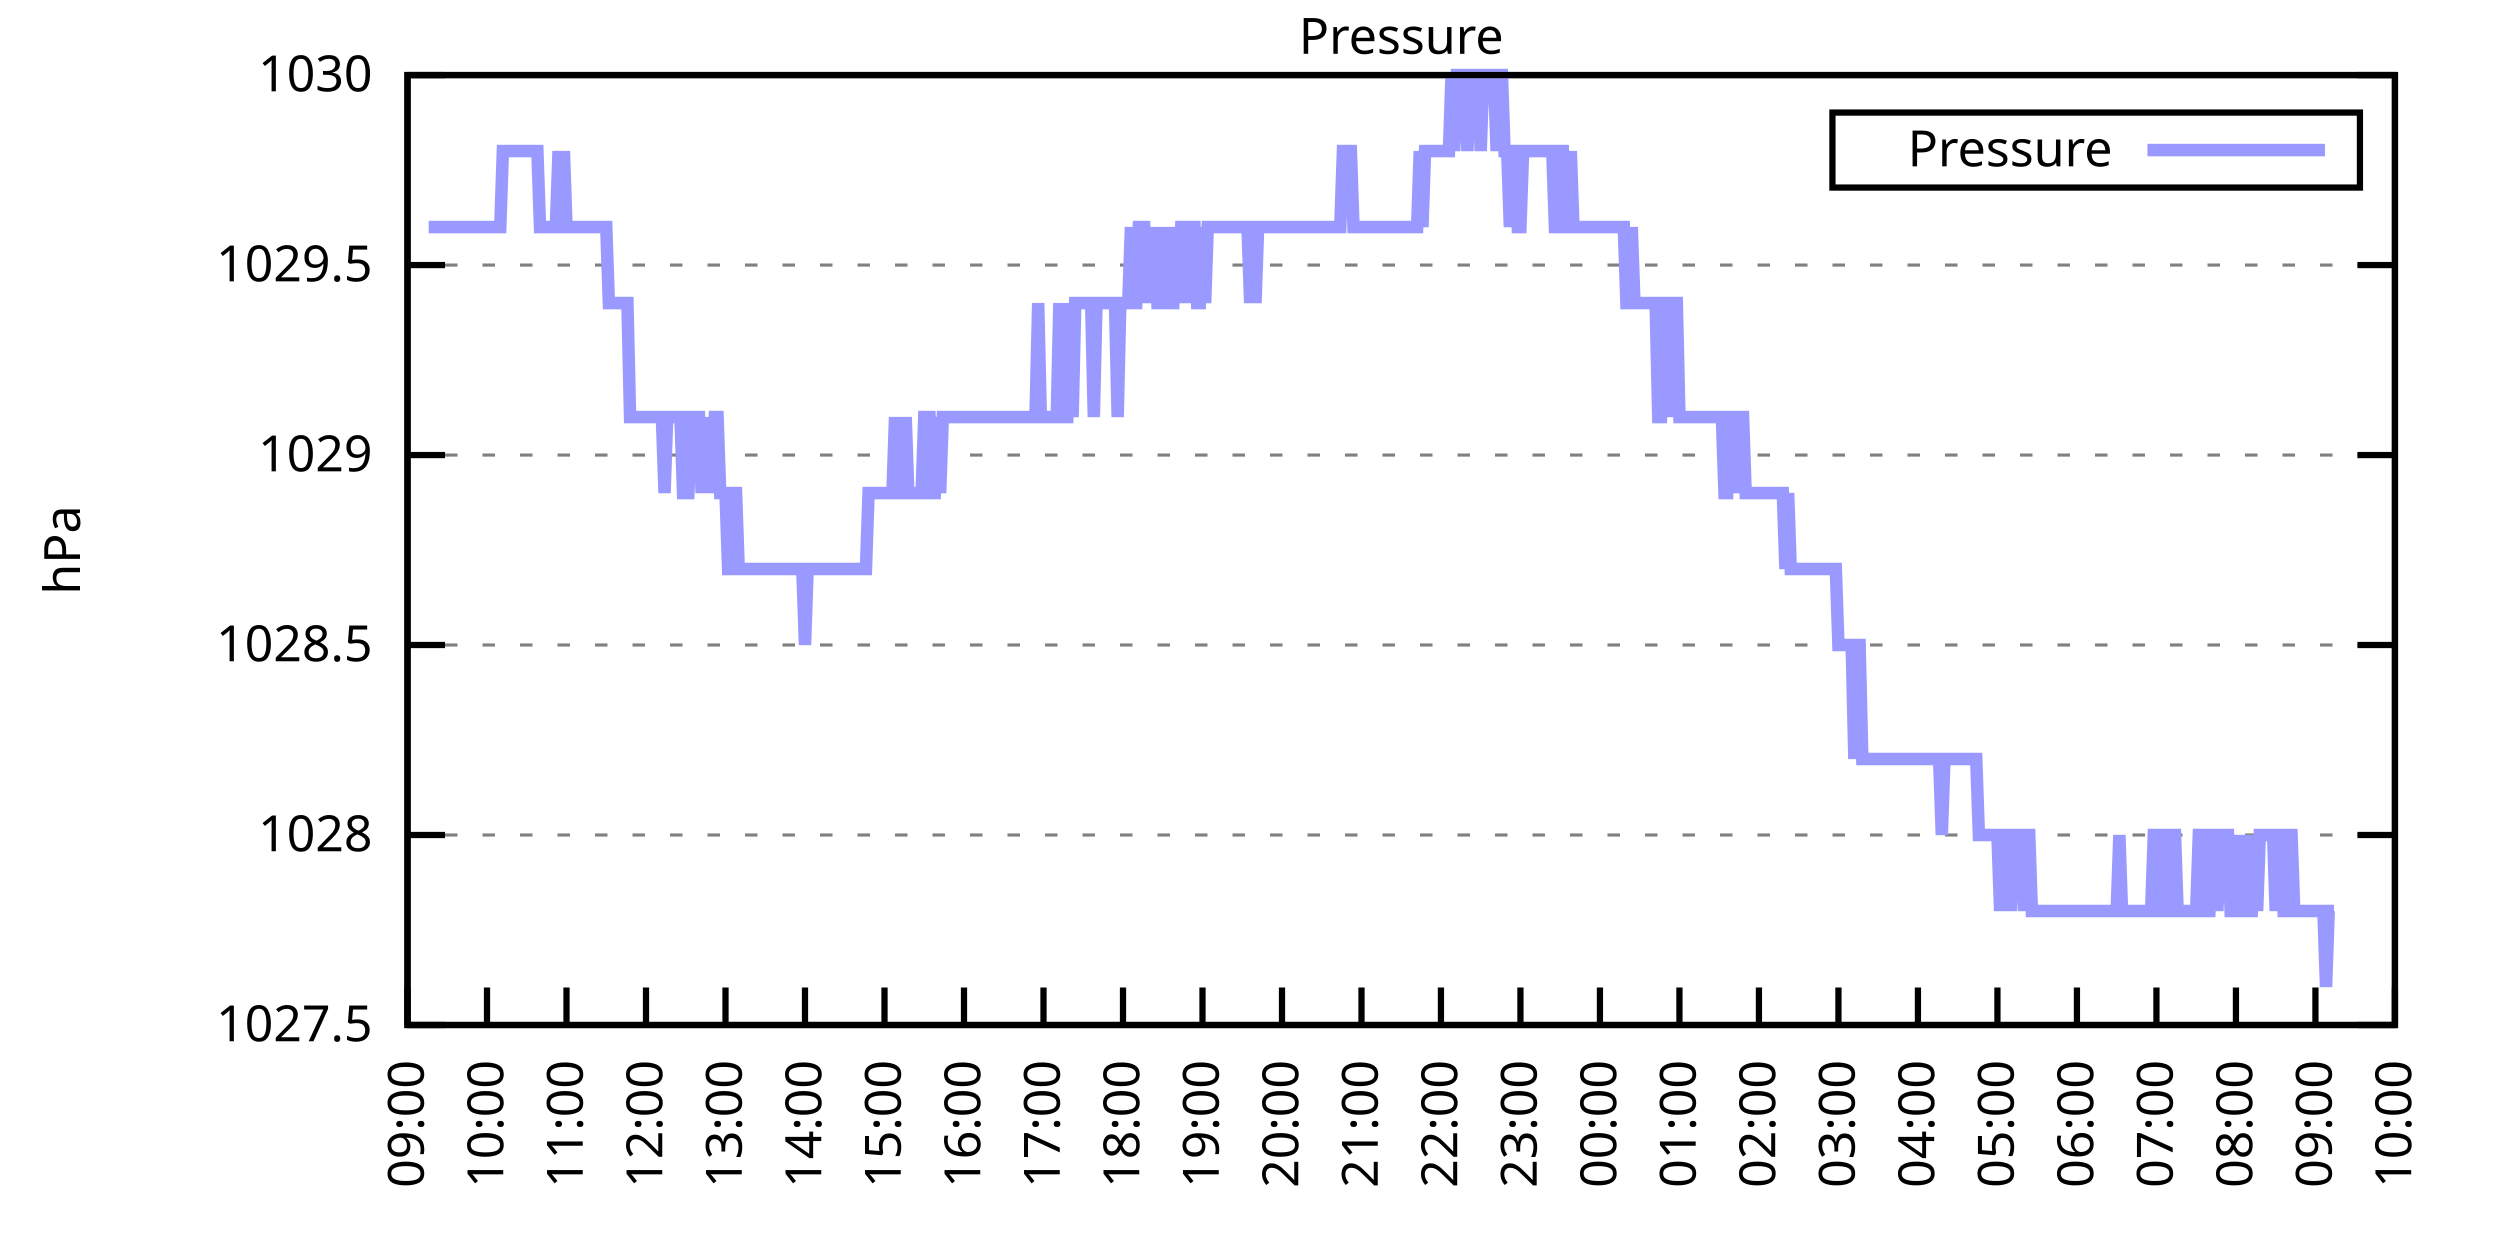
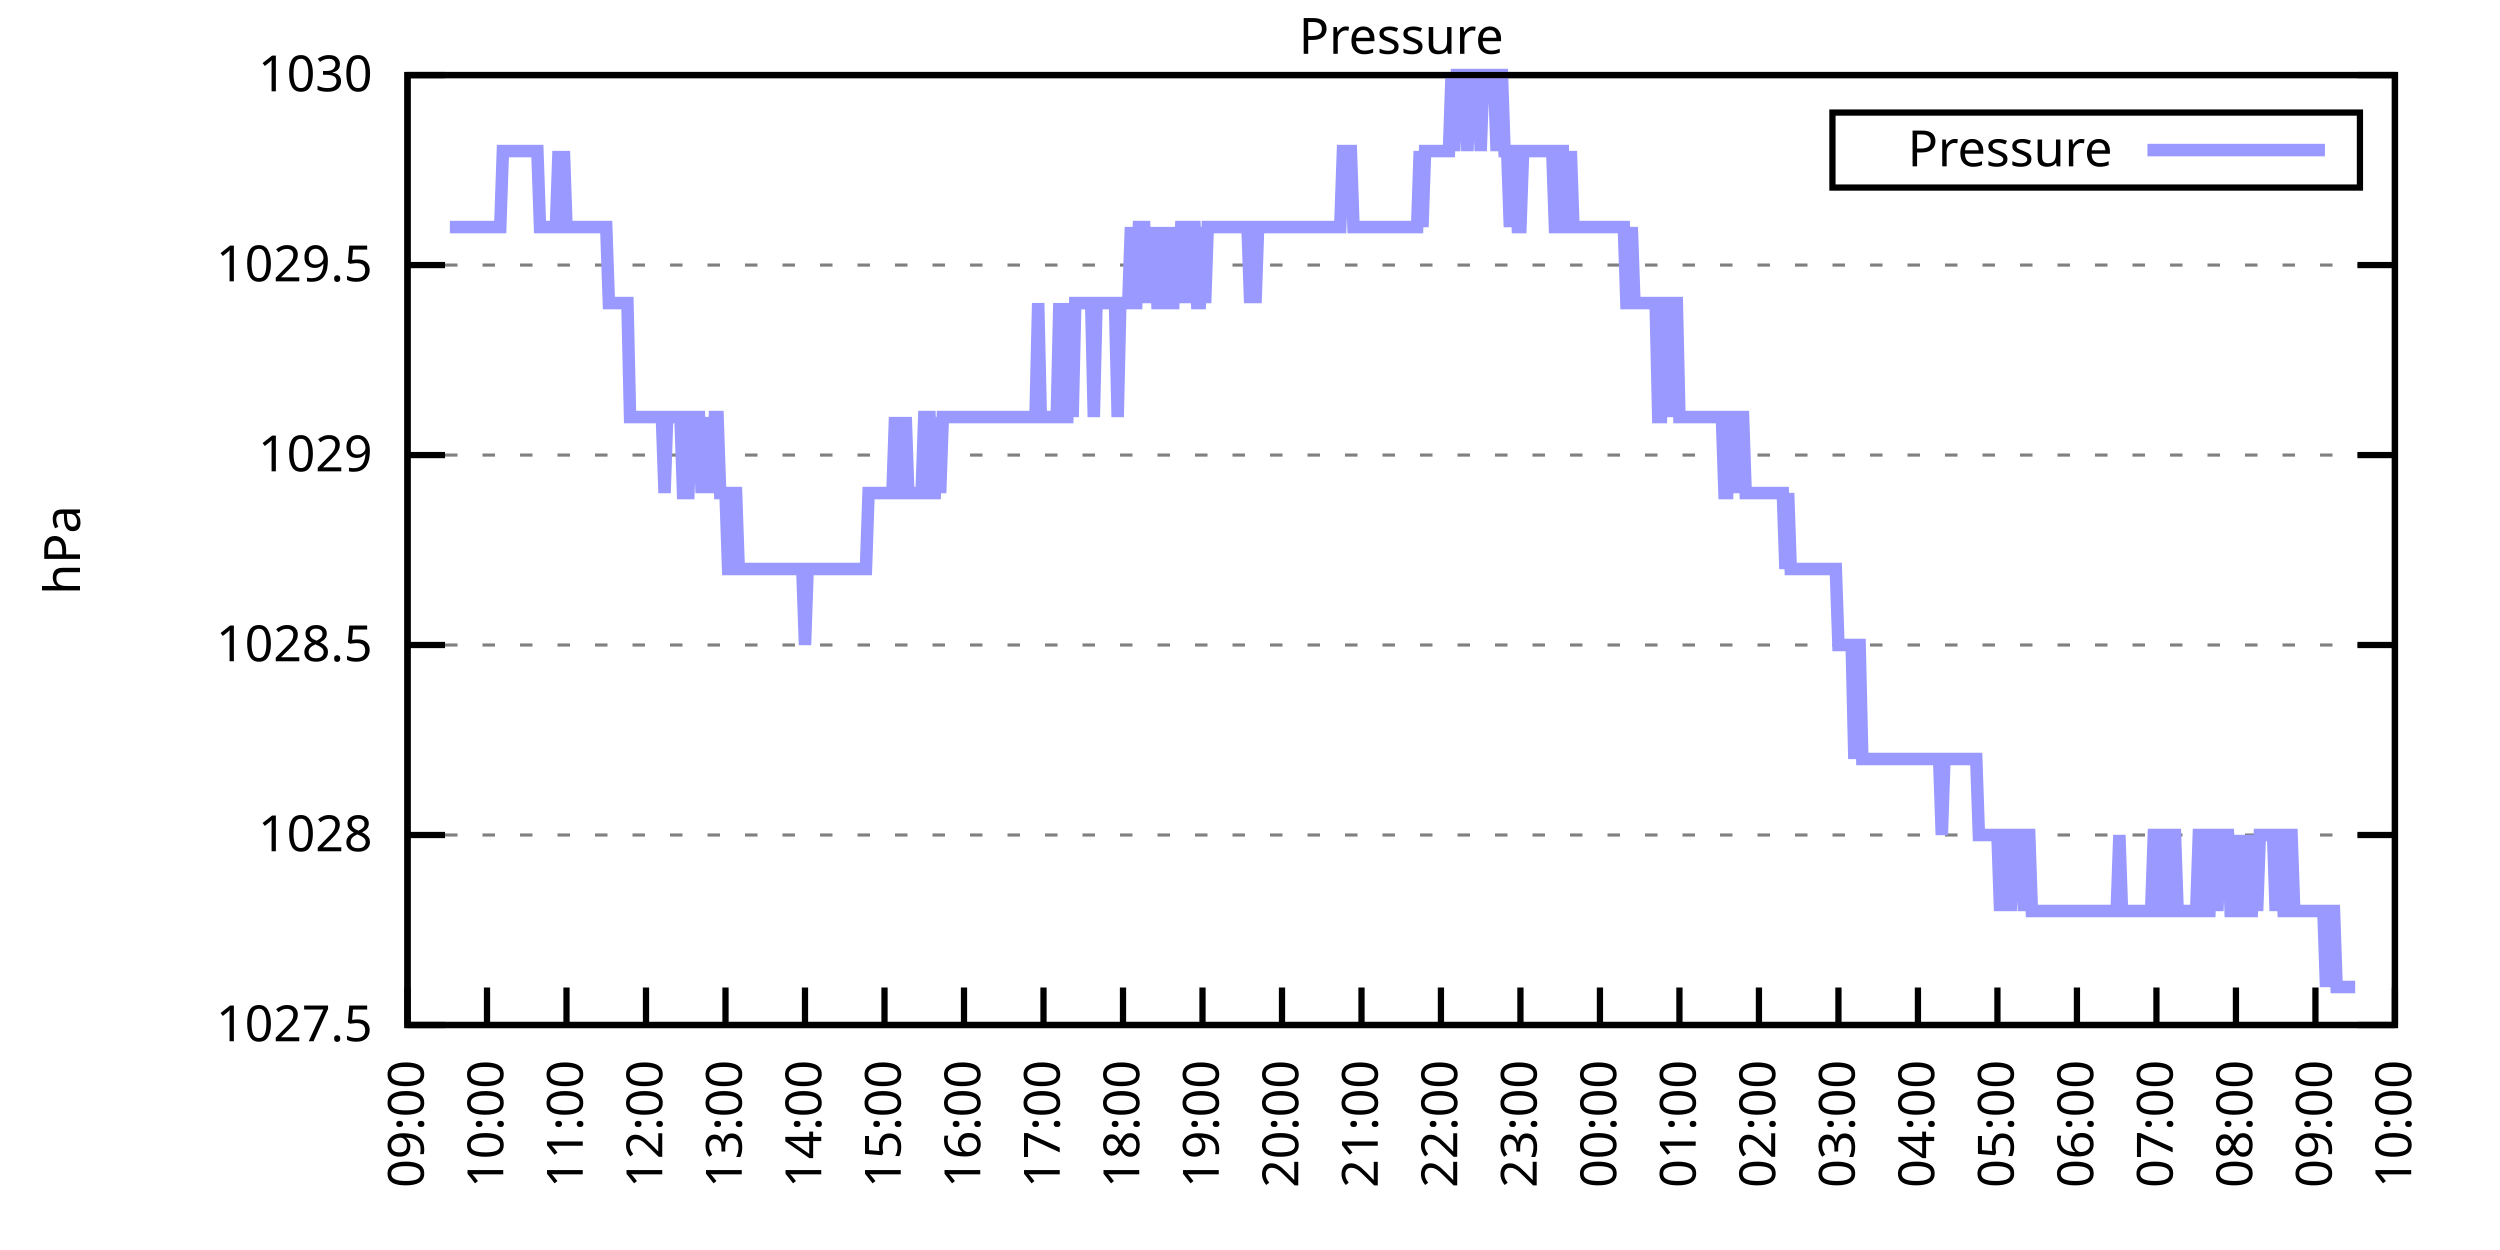
<svg xmlns="http://www.w3.org/2000/svg" xmlns:xlink="http://www.w3.org/1999/xlink" width="400" height="200" viewBox="0 0 400 200">
  <g id="gnuplot_canvas">
    <rect x="0" y="0" width="400" height="200" fill="none" />
    <defs>
      <circle id="gpDot" r="0.5" stroke-width="0.5" stroke="currentColor" />
      <path id="gpPt0" stroke-width="0.333" stroke="currentColor" d="M-1,0 h2 M0,-1 v2" />
      <path id="gpPt1" stroke-width="0.333" stroke="currentColor" d="M-1,-1 L1,1 M1,-1 L-1,1" />
      <path id="gpPt2" stroke-width="0.333" stroke="currentColor" d="M-1,0 L1,0 M0,-1 L0,1 M-1,-1 L1,1 M-1,1 L1,-1" />
      <rect id="gpPt3" stroke-width="0.333" stroke="currentColor" x="-1" y="-1" width="2" height="2" />
      <rect id="gpPt4" stroke-width="0.333" stroke="currentColor" fill="currentColor" x="-1" y="-1" width="2" height="2" />
      <circle id="gpPt5" stroke-width="0.333" stroke="currentColor" cx="0" cy="0" r="1" />
      <use xlink:href="#gpPt5" id="gpPt6" fill="currentColor" stroke="none" />
      <path id="gpPt7" stroke-width="0.333" stroke="currentColor" d="M0,-1.33 L-1.33,0.67 L1.33,0.67 z" />
      <use xlink:href="#gpPt7" id="gpPt8" fill="currentColor" stroke="none" />
      <use xlink:href="#gpPt7" id="gpPt9" stroke="currentColor" transform="rotate(180)" />
      <use xlink:href="#gpPt9" id="gpPt10" fill="currentColor" stroke="none" />
      <use xlink:href="#gpPt3" id="gpPt11" stroke="currentColor" transform="rotate(45)" />
      <use xlink:href="#gpPt11" id="gpPt12" fill="currentColor" stroke="none" />
      <path id="gpPt13" stroke-width="0.333" stroke="currentColor" d="M0,1.330 L1.265,0.411 L0.782,-1.067 L-0.782,-1.076 L-1.265,0.411 z" />
      <use xlink:href="#gpPt13" id="gpPt14" fill="currentColor" stroke="none" />
      <filter id="textbox" filterUnits="objectBoundingBox" x="0" y="0" height="1" width="1">
        <feFlood flood-color="white" flood-opacity="1" result="bgnd" />
        <feComposite in="SourceGraphic" in2="bgnd" operator="atop" />
      </filter>
      <filter id="greybox" filterUnits="objectBoundingBox" x="0" y="0" height="1" width="1">
        <feFlood flood-color="lightgrey" flood-opacity="1" result="grey" />
        <feComposite in="SourceGraphic" in2="grey" operator="atop" />
      </filter>
    </defs>
    <g fill="none" color="white" stroke="currentColor" stroke-width="1.00" stroke-linecap="butt" stroke-linejoin="miter">
</g>
    <g fill="none" color="black" stroke="currentColor" stroke-width="1.00" stroke-linecap="butt" stroke-linejoin="miter">
      <g stroke="none" shape-rendering="crispEdges">
        <polygon fill="rgb(255, 255, 255)" points="65.20,164.00 383.18,164.00 383.18,12.02 65.20,12.02 " />
      </g>
    </g>
    <g fill="none" color="black" stroke="currentColor" stroke-width="1.00" stroke-linecap="butt" stroke-linejoin="miter">
</g>
    <g fill="none" color="black" stroke="black" stroke-width="0.50" stroke-linecap="butt" stroke-linejoin="miter">
</g>
    <g fill="none" color="gray" stroke="currentColor" stroke-width="0.50" stroke-linecap="butt" stroke-linejoin="miter">
      <path stroke="gray" stroke-dasharray="2,4" class="gridline" d="M65.20,164.00 L383.19,164.00  " />
    </g>
    <g fill="none" color="gray" stroke="gray" stroke-width="1.00" stroke-linecap="butt" stroke-linejoin="miter">
</g>
    <g fill="none" color="black" stroke="currentColor" stroke-width="1.00" stroke-linecap="butt" stroke-linejoin="miter">
      <path stroke="black" d="M65.20,164.00 L71.20,164.00 M383.19,164.00 L377.19,164.00  " />
      <g transform="translate(59.60,166.60)" stroke="none" fill="black" font-family="Sans" font-size="8.00" text-anchor="end">
        <text>
          <tspan font-family="Sans"> 1027.5</tspan>
        </text>
      </g>
    </g>
    <g fill="none" color="black" stroke="currentColor" stroke-width="1.00" stroke-linecap="butt" stroke-linejoin="miter">
</g>
    <g fill="none" color="black" stroke="black" stroke-width="0.50" stroke-linecap="butt" stroke-linejoin="miter">
</g>
    <g fill="none" color="gray" stroke="currentColor" stroke-width="0.50" stroke-linecap="butt" stroke-linejoin="miter">
      <path stroke="gray" stroke-dasharray="2,4" class="gridline" d="M65.20,133.60 L383.19,133.60  " />
    </g>
    <g fill="none" color="gray" stroke="gray" stroke-width="1.00" stroke-linecap="butt" stroke-linejoin="miter">
</g>
    <g fill="none" color="black" stroke="currentColor" stroke-width="1.00" stroke-linecap="butt" stroke-linejoin="miter">
      <path stroke="black" d="M65.20,133.60 L71.20,133.60 M383.19,133.60 L377.19,133.60  " />
      <g transform="translate(59.60,136.20)" stroke="none" fill="black" font-family="Sans" font-size="8.00" text-anchor="end">
        <text>
          <tspan font-family="Sans"> 1028</tspan>
        </text>
      </g>
    </g>
    <g fill="none" color="black" stroke="currentColor" stroke-width="1.00" stroke-linecap="butt" stroke-linejoin="miter">
</g>
    <g fill="none" color="black" stroke="black" stroke-width="0.50" stroke-linecap="butt" stroke-linejoin="miter">
</g>
    <g fill="none" color="gray" stroke="currentColor" stroke-width="0.50" stroke-linecap="butt" stroke-linejoin="miter">
      <path stroke="gray" stroke-dasharray="2,4" class="gridline" d="M65.20,103.20 L383.19,103.20  " />
    </g>
    <g fill="none" color="gray" stroke="gray" stroke-width="1.00" stroke-linecap="butt" stroke-linejoin="miter">
</g>
    <g fill="none" color="black" stroke="currentColor" stroke-width="1.00" stroke-linecap="butt" stroke-linejoin="miter">
      <path stroke="black" d="M65.20,103.20 L71.20,103.20 M383.19,103.20 L377.19,103.20  " />
      <g transform="translate(59.60,105.80)" stroke="none" fill="black" font-family="Sans" font-size="8.00" text-anchor="end">
        <text>
          <tspan font-family="Sans"> 1028.5</tspan>
        </text>
      </g>
    </g>
    <g fill="none" color="black" stroke="currentColor" stroke-width="1.00" stroke-linecap="butt" stroke-linejoin="miter">
</g>
    <g fill="none" color="black" stroke="black" stroke-width="0.50" stroke-linecap="butt" stroke-linejoin="miter">
</g>
    <g fill="none" color="gray" stroke="currentColor" stroke-width="0.50" stroke-linecap="butt" stroke-linejoin="miter">
      <path stroke="gray" stroke-dasharray="2,4" class="gridline" d="M65.20,72.81 L383.19,72.81  " />
    </g>
    <g fill="none" color="gray" stroke="gray" stroke-width="1.00" stroke-linecap="butt" stroke-linejoin="miter">
</g>
    <g fill="none" color="black" stroke="currentColor" stroke-width="1.00" stroke-linecap="butt" stroke-linejoin="miter">
      <path stroke="black" d="M65.20,72.81 L71.20,72.81 M383.19,72.81 L377.19,72.81  " />
      <g transform="translate(59.60,75.41)" stroke="none" fill="black" font-family="Sans" font-size="8.00" text-anchor="end">
        <text>
          <tspan font-family="Sans"> 1029</tspan>
        </text>
      </g>
    </g>
    <g fill="none" color="black" stroke="currentColor" stroke-width="1.00" stroke-linecap="butt" stroke-linejoin="miter">
</g>
    <g fill="none" color="black" stroke="black" stroke-width="0.50" stroke-linecap="butt" stroke-linejoin="miter">
</g>
    <g fill="none" color="gray" stroke="currentColor" stroke-width="0.50" stroke-linecap="butt" stroke-linejoin="miter">
      <path stroke="gray" stroke-dasharray="2,4" class="gridline" d="M65.20,42.41 L383.19,42.41  " />
    </g>
    <g fill="none" color="gray" stroke="gray" stroke-width="1.00" stroke-linecap="butt" stroke-linejoin="miter">
</g>
    <g fill="none" color="black" stroke="currentColor" stroke-width="1.00" stroke-linecap="butt" stroke-linejoin="miter">
      <path stroke="black" d="M65.20,42.41 L71.20,42.41 M383.19,42.41 L377.19,42.41  " />
      <g transform="translate(59.60,45.01)" stroke="none" fill="black" font-family="Sans" font-size="8.00" text-anchor="end">
        <text>
          <tspan font-family="Sans"> 1029.5</tspan>
        </text>
      </g>
    </g>
    <g fill="none" color="black" stroke="currentColor" stroke-width="1.00" stroke-linecap="butt" stroke-linejoin="miter">
</g>
    <g fill="none" color="black" stroke="black" stroke-width="0.50" stroke-linecap="butt" stroke-linejoin="miter">
</g>
    <g fill="none" color="gray" stroke="currentColor" stroke-width="0.50" stroke-linecap="butt" stroke-linejoin="miter">
      <path stroke="gray" stroke-dasharray="2,4" class="gridline" d="M65.20,12.01 L383.19,12.01  " />
    </g>
    <g fill="none" color="gray" stroke="gray" stroke-width="1.00" stroke-linecap="butt" stroke-linejoin="miter">
</g>
    <g fill="none" color="black" stroke="currentColor" stroke-width="1.00" stroke-linecap="butt" stroke-linejoin="miter">
      <path stroke="black" d="M65.20,12.01 L71.20,12.01 M383.19,12.01 L377.19,12.01  " />
      <g transform="translate(59.60,14.61)" stroke="none" fill="black" font-family="Sans" font-size="8.00" text-anchor="end">
        <text>
          <tspan font-family="Sans"> 1030</tspan>
        </text>
      </g>
    </g>
    <g fill="none" color="black" stroke="currentColor" stroke-width="1.00" stroke-linecap="butt" stroke-linejoin="miter">
      <path stroke="black" d="M65.20,164.00 L65.20,158.00  " />
      <g transform="translate(67.80,169.60) rotate(270.00)" stroke="none" fill="black" font-family="Sans" font-size="8.00" text-anchor="end">
        <text>
          <tspan font-family="Sans">09:00</tspan>
        </text>
      </g>
    </g>
    <g fill="none" color="black" stroke="currentColor" stroke-width="1.00" stroke-linecap="butt" stroke-linejoin="miter">
      <path stroke="black" d="M77.92,164.00 L77.92,158.00  " />
      <g transform="translate(80.52,169.60) rotate(270.00)" stroke="none" fill="black" font-family="Sans" font-size="8.00" text-anchor="end">
        <text>
          <tspan font-family="Sans">10:00</tspan>
        </text>
      </g>
    </g>
    <g fill="none" color="black" stroke="currentColor" stroke-width="1.00" stroke-linecap="butt" stroke-linejoin="miter">
      <path stroke="black" d="M90.64,164.00 L90.64,158.00  " />
      <g transform="translate(93.24,169.60) rotate(270.00)" stroke="none" fill="black" font-family="Sans" font-size="8.00" text-anchor="end">
        <text>
          <tspan font-family="Sans">11:00</tspan>
        </text>
      </g>
    </g>
    <g fill="none" color="black" stroke="currentColor" stroke-width="1.00" stroke-linecap="butt" stroke-linejoin="miter">
      <path stroke="black" d="M103.36,164.00 L103.36,158.00  " />
      <g transform="translate(105.96,169.60) rotate(270.00)" stroke="none" fill="black" font-family="Sans" font-size="8.00" text-anchor="end">
        <text>
          <tspan font-family="Sans">12:00</tspan>
        </text>
      </g>
    </g>
    <g fill="none" color="black" stroke="currentColor" stroke-width="1.00" stroke-linecap="butt" stroke-linejoin="miter">
      <path stroke="black" d="M116.08,164.00 L116.08,158.00  " />
      <g transform="translate(118.68,169.60) rotate(270.00)" stroke="none" fill="black" font-family="Sans" font-size="8.00" text-anchor="end">
        <text>
          <tspan font-family="Sans">13:00</tspan>
        </text>
      </g>
    </g>
    <g fill="none" color="black" stroke="currentColor" stroke-width="1.00" stroke-linecap="butt" stroke-linejoin="miter">
      <path stroke="black" d="M128.80,164.00 L128.80,158.00  " />
      <g transform="translate(131.40,169.60) rotate(270.00)" stroke="none" fill="black" font-family="Sans" font-size="8.00" text-anchor="end">
        <text>
          <tspan font-family="Sans">14:00</tspan>
        </text>
      </g>
    </g>
    <g fill="none" color="black" stroke="currentColor" stroke-width="1.00" stroke-linecap="butt" stroke-linejoin="miter">
      <path stroke="black" d="M141.52,164.00 L141.52,158.00  " />
      <g transform="translate(144.12,169.60) rotate(270.00)" stroke="none" fill="black" font-family="Sans" font-size="8.00" text-anchor="end">
        <text>
          <tspan font-family="Sans">15:00</tspan>
        </text>
      </g>
    </g>
    <g fill="none" color="black" stroke="currentColor" stroke-width="1.00" stroke-linecap="butt" stroke-linejoin="miter">
      <path stroke="black" d="M154.24,164.00 L154.24,158.00  " />
      <g transform="translate(156.84,169.60) rotate(270.00)" stroke="none" fill="black" font-family="Sans" font-size="8.00" text-anchor="end">
        <text>
          <tspan font-family="Sans">16:00</tspan>
        </text>
      </g>
    </g>
    <g fill="none" color="black" stroke="currentColor" stroke-width="1.00" stroke-linecap="butt" stroke-linejoin="miter">
      <path stroke="black" d="M166.96,164.00 L166.96,158.00  " />
      <g transform="translate(169.56,169.60) rotate(270.00)" stroke="none" fill="black" font-family="Sans" font-size="8.00" text-anchor="end">
        <text>
          <tspan font-family="Sans">17:00</tspan>
        </text>
      </g>
    </g>
    <g fill="none" color="black" stroke="currentColor" stroke-width="1.00" stroke-linecap="butt" stroke-linejoin="miter">
      <path stroke="black" d="M179.68,164.00 L179.68,158.00  " />
      <g transform="translate(182.28,169.60) rotate(270.00)" stroke="none" fill="black" font-family="Sans" font-size="8.00" text-anchor="end">
        <text>
          <tspan font-family="Sans">18:00</tspan>
        </text>
      </g>
    </g>
    <g fill="none" color="black" stroke="currentColor" stroke-width="1.00" stroke-linecap="butt" stroke-linejoin="miter">
      <path stroke="black" d="M192.40,164.00 L192.40,158.00  " />
      <g transform="translate(195.00,169.60) rotate(270.00)" stroke="none" fill="black" font-family="Sans" font-size="8.00" text-anchor="end">
        <text>
          <tspan font-family="Sans">19:00</tspan>
        </text>
      </g>
    </g>
    <g fill="none" color="black" stroke="currentColor" stroke-width="1.00" stroke-linecap="butt" stroke-linejoin="miter">
      <path stroke="black" d="M205.12,164.00 L205.12,158.00  " />
      <g transform="translate(207.72,169.60) rotate(270.00)" stroke="none" fill="black" font-family="Sans" font-size="8.00" text-anchor="end">
        <text>
          <tspan font-family="Sans">20:00</tspan>
        </text>
      </g>
    </g>
    <g fill="none" color="black" stroke="currentColor" stroke-width="1.00" stroke-linecap="butt" stroke-linejoin="miter">
      <path stroke="black" d="M217.84,164.00 L217.84,158.00  " />
      <g transform="translate(220.44,169.60) rotate(270.00)" stroke="none" fill="black" font-family="Sans" font-size="8.00" text-anchor="end">
        <text>
          <tspan font-family="Sans">21:00</tspan>
        </text>
      </g>
    </g>
    <g fill="none" color="black" stroke="currentColor" stroke-width="1.00" stroke-linecap="butt" stroke-linejoin="miter">
      <path stroke="black" d="M230.55,164.00 L230.55,158.00  " />
      <g transform="translate(233.15,169.60) rotate(270.00)" stroke="none" fill="black" font-family="Sans" font-size="8.00" text-anchor="end">
        <text>
          <tspan font-family="Sans">22:00</tspan>
        </text>
      </g>
    </g>
    <g fill="none" color="black" stroke="currentColor" stroke-width="1.00" stroke-linecap="butt" stroke-linejoin="miter">
      <path stroke="black" d="M243.27,164.00 L243.27,158.00  " />
      <g transform="translate(245.87,169.60) rotate(270.00)" stroke="none" fill="black" font-family="Sans" font-size="8.00" text-anchor="end">
        <text>
          <tspan font-family="Sans">23:00</tspan>
        </text>
      </g>
    </g>
    <g fill="none" color="black" stroke="currentColor" stroke-width="1.00" stroke-linecap="butt" stroke-linejoin="miter">
      <path stroke="black" d="M255.99,164.00 L255.99,158.00  " />
      <g transform="translate(258.59,169.60) rotate(270.00)" stroke="none" fill="black" font-family="Sans" font-size="8.00" text-anchor="end">
        <text>
          <tspan font-family="Sans">00:00</tspan>
        </text>
      </g>
    </g>
    <g fill="none" color="black" stroke="currentColor" stroke-width="1.00" stroke-linecap="butt" stroke-linejoin="miter">
      <path stroke="black" d="M268.71,164.00 L268.71,158.00  " />
      <g transform="translate(271.31,169.60) rotate(270.00)" stroke="none" fill="black" font-family="Sans" font-size="8.00" text-anchor="end">
        <text>
          <tspan font-family="Sans">01:00</tspan>
        </text>
      </g>
    </g>
    <g fill="none" color="black" stroke="currentColor" stroke-width="1.00" stroke-linecap="butt" stroke-linejoin="miter">
      <path stroke="black" d="M281.43,164.00 L281.43,158.00  " />
      <g transform="translate(284.03,169.60) rotate(270.00)" stroke="none" fill="black" font-family="Sans" font-size="8.00" text-anchor="end">
        <text>
          <tspan font-family="Sans">02:00</tspan>
        </text>
      </g>
    </g>
    <g fill="none" color="black" stroke="currentColor" stroke-width="1.00" stroke-linecap="butt" stroke-linejoin="miter">
      <path stroke="black" d="M294.15,164.00 L294.15,158.00  " />
      <g transform="translate(296.75,169.60) rotate(270.00)" stroke="none" fill="black" font-family="Sans" font-size="8.00" text-anchor="end">
        <text>
          <tspan font-family="Sans">03:00</tspan>
        </text>
      </g>
    </g>
    <g fill="none" color="black" stroke="currentColor" stroke-width="1.00" stroke-linecap="butt" stroke-linejoin="miter">
      <path stroke="black" d="M306.87,164.00 L306.87,158.00  " />
      <g transform="translate(309.47,169.60) rotate(270.00)" stroke="none" fill="black" font-family="Sans" font-size="8.00" text-anchor="end">
        <text>
          <tspan font-family="Sans">04:00</tspan>
        </text>
      </g>
    </g>
    <g fill="none" color="black" stroke="currentColor" stroke-width="1.00" stroke-linecap="butt" stroke-linejoin="miter">
      <path stroke="black" d="M319.59,164.00 L319.59,158.00  " />
      <g transform="translate(322.19,169.60) rotate(270.00)" stroke="none" fill="black" font-family="Sans" font-size="8.00" text-anchor="end">
        <text>
          <tspan font-family="Sans">05:00</tspan>
        </text>
      </g>
    </g>
    <g fill="none" color="black" stroke="currentColor" stroke-width="1.00" stroke-linecap="butt" stroke-linejoin="miter">
      <path stroke="black" d="M332.31,164.00 L332.31,158.00  " />
      <g transform="translate(334.91,169.60) rotate(270.00)" stroke="none" fill="black" font-family="Sans" font-size="8.00" text-anchor="end">
        <text>
          <tspan font-family="Sans">06:00</tspan>
        </text>
      </g>
    </g>
    <g fill="none" color="black" stroke="currentColor" stroke-width="1.00" stroke-linecap="butt" stroke-linejoin="miter">
      <path stroke="black" d="M345.03,164.00 L345.03,158.00  " />
      <g transform="translate(347.63,169.60) rotate(270.00)" stroke="none" fill="black" font-family="Sans" font-size="8.00" text-anchor="end">
        <text>
          <tspan font-family="Sans">07:00</tspan>
        </text>
      </g>
    </g>
    <g fill="none" color="black" stroke="currentColor" stroke-width="1.00" stroke-linecap="butt" stroke-linejoin="miter">
      <path stroke="black" d="M357.75,164.00 L357.75,158.00  " />
      <g transform="translate(360.35,169.60) rotate(270.00)" stroke="none" fill="black" font-family="Sans" font-size="8.00" text-anchor="end">
        <text>
          <tspan font-family="Sans">08:00</tspan>
        </text>
      </g>
    </g>
    <g fill="none" color="black" stroke="currentColor" stroke-width="1.00" stroke-linecap="butt" stroke-linejoin="miter">
      <path stroke="black" d="M370.47,164.00 L370.47,158.00  " />
      <g transform="translate(373.07,169.60) rotate(270.00)" stroke="none" fill="black" font-family="Sans" font-size="8.00" text-anchor="end">
        <text>
          <tspan font-family="Sans">09:00</tspan>
        </text>
      </g>
    </g>
    <g fill="none" color="black" stroke="currentColor" stroke-width="1.00" stroke-linecap="butt" stroke-linejoin="miter">
      <path stroke="black" d="M383.19,164.00 L383.19,158.00  " />
      <g transform="translate(385.79,169.60) rotate(270.00)" stroke="none" fill="black" font-family="Sans" font-size="8.00" text-anchor="end">
        <text>
          <tspan font-family="Sans">10:00</tspan>
        </text>
      </g>
    </g>
    <g fill="none" color="black" stroke="currentColor" stroke-width="1.00" stroke-linecap="butt" stroke-linejoin="miter">
</g>
    <g fill="none" color="black" stroke="currentColor" stroke-width="1.00" stroke-linecap="butt" stroke-linejoin="miter">
      <path stroke="black" d="M65.20,12.01 L65.20,164.00 L383.19,164.00 L383.19,12.01 L65.20,12.01 Z  " />
    </g>
    <g fill="none" color="black" stroke="currentColor" stroke-width="1.00" stroke-linecap="butt" stroke-linejoin="miter">
</g>
    <g fill="none" color="black" stroke="currentColor" stroke-width="1.00" stroke-linecap="butt" stroke-linejoin="miter">
      <path stroke="black" d="M293.19,30.01 L293.19,18.01 L377.59,18.01 L377.59,30.01 L293.19,30.01 Z  " />
    </g>
    <g id="Pressure_plot_1">
      <g fill="none" color="white" stroke="black" stroke-width="2.00" stroke-linecap="butt" stroke-linejoin="miter">
</g>
      <g fill="none" color="black" stroke="currentColor" stroke-width="2.00" stroke-linecap="butt" stroke-linejoin="miter">
        <g transform="translate(337.99,26.61)" stroke="none" fill="black" font-family="Sans" font-size="8.00" text-anchor="end">
          <text>
            <tspan font-family="Sans">Pressure</tspan>
          </text>
        </g>
      </g>
      <g fill="none" color="black" stroke="currentColor" stroke-width="2.00" stroke-linecap="butt" stroke-linejoin="miter">
-         <path stroke="rgb(153, 153, 255)" d="M343.59,24.01 L371.99,24.01 M68.59,36.33 L69.02,36.33 L69.44,36.33 L69.86,36.33 L70.29,36.33 L70.71,36.33   L71.14,36.33 L71.56,36.33 L71.98,36.33 L72.41,36.33 L72.83,36.33 L73.26,36.33 L73.68,36.33 L74.10,36.33   L74.53,36.33 L74.95,36.33 L75.38,36.33 L75.80,36.33 L76.22,36.33 L76.65,36.33 L77.07,36.33 L77.50,36.33   L77.92,36.33 L78.34,36.33 L78.77,36.33 L79.19,36.33 L79.62,36.33 L80.04,36.33 L80.46,24.17 L80.89,24.17   L81.31,24.17 L81.74,24.17 L82.16,24.17 L82.58,24.17 L83.01,24.17 L83.43,24.17 L83.86,24.17 L84.28,24.17   L84.70,24.17 L85.13,24.17 L85.55,24.17 L85.98,24.17 L86.40,36.33 L86.82,36.33 L87.25,36.33 L87.67,36.33   L88.10,36.33 L88.52,36.33 L88.94,36.33 L89.37,24.17 L89.79,36.33 L90.22,24.17 L90.64,36.33 L91.06,36.33   L91.49,36.33 L91.91,36.33 L92.34,36.33 L92.76,36.33 L93.18,36.33 L93.61,36.33 L94.03,36.33 L94.46,36.33   L94.88,36.33 L95.30,36.33 L95.73,36.33 L96.15,36.33 L96.58,36.33 L97.00,36.33 L97.42,48.49 L97.85,48.49   L98.27,48.49 L98.69,48.49 L99.12,48.49 L99.54,48.49 L99.97,48.49 L100.39,48.49 L100.81,66.73 L101.24,66.73   L101.66,66.73 L102.09,66.73 L102.51,66.73 L102.93,66.73 L103.36,66.73 L103.78,66.73 L104.21,66.73 L104.63,66.73   L105.05,66.73 L105.48,66.73 L105.90,66.73 L106.33,78.89 L106.75,66.73 L107.17,66.73 L107.60,66.73 L108.02,66.73   L108.45,66.73 L108.87,66.73 L109.29,78.89 L109.72,78.89 L110.14,78.89 L110.57,66.73 L110.99,66.73 L111.41,66.73   L111.84,66.73 L112.26,78.89 L112.69,66.73 L113.11,78.89 L113.53,66.73 L113.96,78.89 L114.38,66.73 L114.81,66.73   L115.23,78.89 L115.65,78.89 L116.08,78.89 L116.50,91.04 L116.93,91.04 L117.35,78.89 L117.77,78.89 L118.20,91.04   L118.62,91.04 L119.05,91.04 L119.47,91.04 L119.89,91.04 L120.32,91.04 L120.74,91.04 L121.17,91.04 L121.59,91.04   L122.01,91.04 L122.44,91.04 L122.86,91.04 L123.29,91.04 L123.71,91.04 L124.13,91.04 L124.56,91.04 L124.98,91.04   L125.41,91.04 L125.83,91.04 L126.25,91.04 L126.68,91.04 L127.10,91.04 L127.53,91.04 L127.95,91.04 L128.37,91.04   L128.80,103.20 L129.22,91.04 L129.65,91.04 L130.07,91.04 L130.49,91.04 L130.92,91.04 L131.34,91.04 L131.77,91.04   L132.19,91.04 L132.61,91.04 L133.04,91.04 L133.46,91.04 L133.89,91.04 L134.31,91.04 L134.73,91.04 L135.16,91.04   L135.58,91.04 L136.01,91.04 L136.43,91.04 L136.85,91.04 L137.28,91.04 L137.70,91.04 L138.13,91.04 L138.55,91.04   L138.97,78.89 L139.40,78.89 L139.82,78.89 L140.25,78.89 L140.67,78.89 L141.09,78.89 L141.52,78.89 L141.94,78.89   L142.37,78.89 L142.79,78.89 L143.21,66.73 L143.64,78.89 L144.06,78.89 L144.49,78.89 L144.91,66.73 L145.33,78.89   L145.76,78.89 L146.18,78.89 L146.61,78.89 L147.03,78.89 L147.45,78.89 L147.88,66.73 L148.30,66.73 L148.73,66.73   L149.15,78.89 L149.57,78.89 L150.00,66.73 L150.42,78.89 L150.85,66.73 L151.27,66.73 L151.69,66.73 L152.12,66.73   L152.54,66.73 L152.97,66.73 L153.39,66.73 L153.81,66.73 L154.24,66.73 L154.66,66.73 L155.09,66.73 L155.51,66.73   L155.93,66.73 L156.36,66.73 L156.78,66.73 L157.21,66.73 L157.63,66.73 L158.05,66.73 L158.48,66.73 L158.90,66.73   L159.33,66.73 L159.75,66.73 L160.17,66.73 L160.60,66.73 L161.02,66.73 L161.44,66.73 L161.87,66.73 L162.29,66.73   L162.72,66.73 L163.14,66.73 L163.56,66.73 L163.99,66.73 L164.41,66.73 L164.84,66.73 L165.26,66.73 L165.68,66.73   L166.11,48.49 L166.53,66.73 L166.96,66.73 L167.38,66.73 L167.80,66.73 L168.23,66.73 L168.65,66.73 L169.08,66.73   L169.50,48.49 L169.92,66.73 L170.35,66.73 L170.77,66.73 L171.20,48.49 L171.62,66.73 L172.04,48.49 L172.47,48.49   L172.89,48.49 L173.32,48.49 L173.74,48.49 L174.16,48.49 L174.59,48.49 L175.01,66.73 L175.44,48.49 L175.86,48.49   L176.28,48.49 L176.71,48.49 L177.13,48.49 L177.56,48.49 L177.98,48.49 L178.40,48.49 L178.83,66.73 L179.25,48.49   L179.68,48.49 L180.10,48.49 L180.52,48.49 L180.95,36.33 L181.37,48.49 L181.80,48.49 L182.22,36.33 L182.64,36.33   L183.07,36.33 L183.49,48.49 L183.92,36.33 L184.34,48.49 L184.76,36.33 L185.19,48.49 L185.61,48.49 L186.04,36.33   L186.46,48.49 L186.88,36.33 L187.31,48.49 L187.73,48.49 L188.16,36.33 L188.58,48.49 L189.00,36.33 L189.43,36.33   L189.85,48.49 L190.28,36.33 L190.70,36.33 L191.12,36.33 L191.55,48.49 L191.97,48.49 L192.40,36.33 L192.82,48.49   L193.24,36.33 L193.67,36.33 L194.09,36.33 L194.52,36.33 L194.94,36.33 L195.36,36.33 L195.79,36.33 L196.21,36.33   L196.64,36.33 L197.06,36.33 L197.48,36.33 L197.91,36.33 L198.33,36.33 L198.76,36.33 L199.18,36.33 L199.60,36.33   L200.03,48.49 L200.45,36.33 L200.88,48.49 L201.30,36.33 L201.72,36.33 L202.15,36.33 L202.57,36.33 L203.00,36.33   L203.42,36.33 L203.84,36.33 L204.27,36.33 L204.69,36.33 L205.12,36.33 L205.54,36.33 L205.96,36.33 L206.39,36.33   L206.81,36.33 L207.24,36.33 L207.66,36.33 L208.08,36.33 L208.51,36.33 L208.93,36.33 L209.36,36.33 L209.78,36.33   L210.20,36.33 L210.63,36.33 L211.05,36.33 L211.48,36.33 L211.90,36.33 L212.32,36.33 L212.75,36.33 L213.17,36.33   L213.60,36.33 L214.02,36.33 L214.44,36.33 L214.87,24.17 L215.29,24.17 L215.72,24.17 L216.14,24.17 L216.56,36.33   L216.99,36.33 L217.41,36.33 L217.84,36.33 L218.26,36.33 L218.68,36.33 L219.11,36.33 L219.53,36.33 L219.96,36.33   L220.38,36.33 L220.80,36.33 L221.23,36.33 L221.65,36.33 L222.08,36.33 L222.50,36.33 L222.92,36.33 L223.35,36.33   L223.77,36.33 L224.20,36.33 L224.62,36.33 L225.04,36.33 L225.47,36.33 L225.89,36.33 L226.31,36.33 L226.74,36.33   L227.16,24.17 L227.59,36.33 L228.01,24.17 L228.43,24.17 L228.86,24.17 L229.28,24.17 L229.71,24.17 L230.13,24.17   L230.55,24.17 L230.98,24.17 L231.40,24.17 L231.83,24.17 L232.25,12.01 L232.67,24.17 L233.10,12.01 L233.52,12.01   L233.95,12.01 L234.37,12.01 L234.79,24.17 L235.22,12.01 L235.64,12.01 L236.07,12.01 L236.49,12.01 L236.91,24.17   L237.34,12.01 L237.76,12.01 L238.19,12.01 L238.61,12.01 L239.03,12.01 L239.46,24.17 L239.88,12.01 L240.31,12.01   L240.73,24.17 L241.15,24.17 L241.58,36.33 L242.00,24.17 L242.43,24.17 L242.85,36.33 L243.27,36.33 L243.70,24.17   L244.12,24.17 L244.55,24.17 L244.97,24.17 L245.39,24.17 L245.82,24.17 L246.24,24.17 L246.67,24.17 L247.09,24.17   L247.51,24.17 L247.94,24.17 L248.36,24.17 L248.79,36.33 L249.21,36.33 L249.63,24.17 L250.06,24.17 L250.48,36.33   L250.91,36.33 L251.33,24.17 L251.75,36.33 L252.18,36.33 L252.60,36.33 L253.03,36.33 L253.45,36.33 L253.87,36.33   L254.30,36.33 L254.72,36.33 L255.15,36.33 L255.57,36.33 L255.99,36.33 L256.42,36.33 L256.84,36.33 L257.27,36.33   L257.69,36.33 L258.11,36.33 L258.54,36.33 L258.96,36.33 L259.39,36.33 L259.81,36.33 L260.23,48.49 L260.66,48.49   L261.08,36.33 L261.51,48.49 L261.93,48.49 L262.35,48.49 L262.78,48.49 L263.20,48.49 L263.63,48.49 L264.05,48.49   L264.47,48.49 L264.90,48.49 L265.32,66.73 L265.75,66.73 L266.17,48.49 L266.59,48.49 L267.02,48.49 L267.44,66.73   L267.87,48.49 L268.29,48.49 L268.71,66.73 L269.14,66.73 L269.56,66.73 L269.99,66.73 L270.41,66.73 L270.83,66.73   L271.26,66.73 L271.68,66.73 L272.11,66.73 L272.53,66.73 L272.95,66.73 L273.38,66.73 L273.80,66.73 L274.23,66.73   L274.65,66.73 L275.07,66.73 L275.50,66.73 L275.92,78.89 L276.35,78.89 L276.77,66.73 L277.19,66.73 L277.62,66.73   L278.04,78.89 L278.47,66.73 L278.89,66.73 L279.31,78.89 L279.74,78.89 L280.16,78.89 L280.59,78.89 L281.01,78.89   L281.43,78.89 L281.86,78.89 L282.28,78.89 L282.71,78.89 L283.13,78.89 L283.55,78.89 L283.98,78.89 L284.40,78.89   L284.83,78.89 L285.25,78.89 L285.67,91.04 L286.10,78.89 L286.52,91.04 L286.95,91.04 L287.37,91.04 L287.79,91.04   L288.22,91.04 L288.64,91.04 L289.06,91.04 L289.49,91.04 L289.91,91.04 L290.34,91.04 L290.76,91.04 L291.18,91.04   L291.61,91.04 L292.03,91.04 L292.46,91.04 L292.88,91.04 L293.30,91.04 L293.73,91.04 L294.15,103.20 L294.58,103.20   L295.00,103.20 L295.42,103.20 L295.85,103.20 L296.27,103.20 L296.70,121.44 L297.12,103.20 L297.54,103.20 L297.97,121.44   L298.39,121.44 L298.82,121.44 L299.24,121.44 L299.66,121.44 L300.09,121.44 L300.51,121.44 L300.94,121.44 L301.36,121.44   L301.78,121.44 L302.21,121.44 L302.63,121.44 L303.06,121.44 L303.48,121.44 L303.90,121.44 L304.33,121.44 L304.75,121.44   L305.18,121.44 L305.60,121.44 L306.02,121.44 L306.45,121.44 L306.87,121.44 L307.30,121.44 L307.72,121.44 L308.14,121.44   L308.57,121.44 L308.99,121.44 L309.42,121.44 L309.84,121.44 L310.26,121.44 L310.69,133.60 L311.11,121.44 L311.54,121.44   L311.96,121.44 L312.38,121.44 L312.81,121.44 L313.23,121.44 L313.66,121.44 L314.08,121.44 L314.50,121.44 L314.93,121.44   L315.35,121.44 L315.78,121.44 L316.20,121.44 L316.62,133.60 L317.05,133.60 L317.47,133.60 L317.90,133.60 L318.32,133.60   L318.74,133.60 L319.17,133.60 L319.59,133.60 L320.02,145.76 L320.44,133.60 L320.86,133.60 L321.29,133.60 L321.71,145.76   L322.14,133.60 L322.56,133.60 L322.98,133.60 L323.41,133.60 L323.83,145.76 L324.26,133.60 L324.68,133.60 L325.10,145.76   L325.53,145.76 L325.95,145.76 L326.38,145.76 L326.80,145.76 L327.22,145.76 L327.65,145.76 L328.07,145.76 L328.50,145.76   L328.92,145.76 L329.34,145.76 L329.77,145.76 L330.19,145.76 L330.62,145.76 L331.04,145.76 L331.46,145.76 L331.89,145.76   L332.31,145.76 L332.74,145.76 L333.16,145.76 L333.58,145.76 L334.01,145.76 L334.43,145.76 L334.86,145.76 L335.28,145.76   L335.70,145.76 L336.13,145.76 L336.55,145.76 L336.98,145.76 L337.40,145.76 L337.82,145.76 L338.25,145.76 L338.67,145.76   L339.10,133.60 L339.52,145.76 L339.94,145.76 L340.37,145.76 L340.79,145.76 L341.22,145.76 L341.64,145.76 L342.06,145.76   L342.49,145.76 L342.91,145.76 L343.34,145.76 L343.76,145.76 L344.18,145.76 L344.61,133.60 L345.03,133.60 L345.46,133.60   L345.88,145.76 L346.30,145.76 L346.73,145.76 L347.15,133.60 L347.58,133.60 L348.00,133.60 L348.42,145.76 L348.85,145.76   L349.27,145.76 L349.70,145.76 L350.12,145.76 L350.54,145.76 L350.97,145.76 L351.39,145.76 L351.81,133.60 L352.24,133.60   L352.66,133.60 L353.09,145.76 L353.51,145.76 L353.93,133.60 L354.36,133.60 L354.78,145.76 L355.21,133.60 L355.63,133.60   L356.05,133.60 L356.48,133.60 L356.90,145.76 L357.33,145.76 L357.75,145.76 L358.17,133.60 L358.60,145.76 L359.02,145.76   L359.45,133.60 L359.87,145.76 L360.29,145.76 L360.72,133.60 L361.14,145.76 L361.57,133.60 L361.99,133.60 L362.41,133.60   L362.84,133.60 L363.26,133.60 L363.69,133.60 L364.11,145.76 L364.53,133.60 L364.96,133.60 L365.38,145.76 L365.81,145.76   L366.23,133.60 L366.65,133.60 L367.08,145.76 L367.50,145.76 L367.93,145.76 L368.35,145.76 L368.77,145.76 L369.20,145.76   L369.62,145.76 L370.05,145.76 L370.47,145.76 L370.89,145.76 L371.32,145.76 L371.74,145.76 L372.17,157.92 L372.59,145.76   L373.01,145.76 L373.44,145.76  " />
+         <path stroke="rgb(153, 153, 255)" d="M343.59,24.01 L371.99,24.01 M71.98,36.33 L72.41,36.33 L72.83,36.33 L73.26,36.33 L73.68,36.33 L74.10,36.33   L74.53,36.33 L74.95,36.33 L75.38,36.33 L75.80,36.33 L76.22,36.33 L76.65,36.33 L77.07,36.33 L77.50,36.33   L77.92,36.33 L78.34,36.33 L78.77,36.33 L79.19,36.33 L79.62,36.33 L80.04,36.33 L80.46,24.17 L80.89,24.17   L81.31,24.17 L81.74,24.17 L82.16,24.17 L82.58,24.17 L83.01,24.17 L83.43,24.17 L83.86,24.17 L84.28,24.17   L84.70,24.17 L85.13,24.17 L85.55,24.17 L85.98,24.17 L86.40,36.33 L86.82,36.33 L87.25,36.33 L87.67,36.33   L88.10,36.33 L88.52,36.33 L88.94,36.33 L89.37,24.17 L89.79,36.33 L90.22,24.17 L90.64,36.33 L91.06,36.33   L91.49,36.33 L91.91,36.33 L92.34,36.33 L92.76,36.33 L93.18,36.33 L93.61,36.33 L94.03,36.33 L94.46,36.33   L94.88,36.33 L95.30,36.33 L95.73,36.33 L96.15,36.33 L96.58,36.33 L97.00,36.33 L97.42,48.49 L97.85,48.49   L98.27,48.49 L98.69,48.49 L99.12,48.49 L99.54,48.49 L99.97,48.49 L100.39,48.49 L100.81,66.73 L101.24,66.73   L101.66,66.73 L102.09,66.73 L102.51,66.73 L102.93,66.73 L103.36,66.73 L103.78,66.73 L104.21,66.73 L104.63,66.73   L105.05,66.73 L105.48,66.73 L105.90,66.73 L106.33,78.89 L106.75,66.73 L107.17,66.73 L107.60,66.73 L108.02,66.73   L108.45,66.73 L108.87,66.73 L109.29,78.89 L109.72,78.89 L110.14,78.89 L110.57,66.73 L110.99,66.73 L111.41,66.73   L111.84,66.73 L112.26,78.89 L112.69,66.73 L113.11,78.89 L113.53,66.73 L113.96,78.89 L114.38,66.73 L114.81,66.73   L115.23,78.89 L115.65,78.89 L116.08,78.89 L116.50,91.04 L116.93,91.04 L117.35,78.89 L117.77,78.89 L118.20,91.04   L118.62,91.04 L119.05,91.04 L119.47,91.04 L119.89,91.04 L120.32,91.04 L120.74,91.04 L121.17,91.04 L121.59,91.04   L122.01,91.04 L122.44,91.04 L122.86,91.04 L123.29,91.04 L123.71,91.04 L124.13,91.04 L124.56,91.04 L124.98,91.04   L125.41,91.04 L125.83,91.04 L126.25,91.04 L126.68,91.04 L127.10,91.04 L127.53,91.04 L127.95,91.04 L128.37,91.04   L128.80,103.20 L129.22,91.04 L129.65,91.04 L130.07,91.04 L130.49,91.04 L130.92,91.04 L131.34,91.04 L131.77,91.04   L132.19,91.04 L132.61,91.04 L133.04,91.04 L133.46,91.04 L133.89,91.04 L134.31,91.04 L134.73,91.04 L135.16,91.04   L135.58,91.04 L136.01,91.04 L136.43,91.04 L136.85,91.04 L137.28,91.04 L137.70,91.04 L138.13,91.04 L138.55,91.04   L138.97,78.89 L139.40,78.89 L139.82,78.89 L140.25,78.89 L140.67,78.89 L141.09,78.89 L141.52,78.89 L141.94,78.89   L142.37,78.89 L142.79,78.89 L143.21,66.73 L143.64,78.89 L144.06,78.89 L144.49,78.89 L144.91,66.73 L145.33,78.89   L145.76,78.89 L146.18,78.89 L146.61,78.89 L147.03,78.89 L147.45,78.89 L147.88,66.73 L148.30,66.73 L148.73,66.73   L149.15,78.89 L149.57,78.89 L150.00,66.73 L150.42,78.89 L150.85,66.73 L151.27,66.73 L151.69,66.73 L152.12,66.73   L152.54,66.73 L152.97,66.73 L153.39,66.73 L153.81,66.73 L154.24,66.73 L154.66,66.73 L155.09,66.73 L155.51,66.73   L155.93,66.73 L156.36,66.73 L156.78,66.73 L157.21,66.73 L157.63,66.73 L158.05,66.73 L158.48,66.73 L158.90,66.73   L159.33,66.73 L159.75,66.73 L160.17,66.73 L160.60,66.73 L161.02,66.73 L161.44,66.73 L161.87,66.73 L162.29,66.73   L162.72,66.73 L163.14,66.73 L163.56,66.73 L163.99,66.73 L164.41,66.73 L164.84,66.73 L165.26,66.73 L165.68,66.73   L166.11,48.49 L166.53,66.73 L166.96,66.73 L167.38,66.73 L167.80,66.73 L168.23,66.73 L168.65,66.73 L169.08,66.73   L169.50,48.49 L169.92,66.73 L170.35,66.73 L170.77,66.73 L171.20,48.49 L171.62,66.73 L172.04,48.49 L172.47,48.49   L172.89,48.49 L173.32,48.49 L173.74,48.49 L174.16,48.49 L174.59,48.49 L175.01,66.73 L175.44,48.49 L175.86,48.49   L176.28,48.49 L176.71,48.49 L177.13,48.49 L177.56,48.49 L177.98,48.49 L178.40,48.49 L178.83,66.73 L179.25,48.49   L179.68,48.49 L180.10,48.49 L180.52,48.49 L180.95,36.33 L181.37,48.49 L181.80,48.49 L182.22,36.33 L182.64,36.33   L183.07,36.33 L183.49,48.49 L183.92,36.33 L184.34,48.49 L184.76,36.33 L185.19,48.49 L185.61,48.49 L186.04,36.33   L186.46,48.49 L186.88,36.33 L187.31,48.49 L187.73,48.49 L188.16,36.33 L188.58,48.49 L189.00,36.33 L189.43,36.33   L189.85,48.49 L190.28,36.33 L190.70,36.33 L191.12,36.33 L191.55,48.49 L191.97,48.49 L192.40,36.33 L192.82,48.49   L193.24,36.33 L193.67,36.33 L194.09,36.33 L194.52,36.33 L194.94,36.33 L195.36,36.33 L195.79,36.33 L196.21,36.33   L196.64,36.33 L197.06,36.33 L197.48,36.33 L197.91,36.33 L198.33,36.33 L198.76,36.33 L199.18,36.33 L199.60,36.33   L200.03,48.49 L200.45,36.33 L200.88,48.49 L201.30,36.33 L201.72,36.33 L202.15,36.33 L202.57,36.33 L203.00,36.33   L203.42,36.33 L203.84,36.33 L204.27,36.33 L204.69,36.33 L205.12,36.33 L205.54,36.33 L205.96,36.33 L206.39,36.33   L206.81,36.33 L207.24,36.33 L207.66,36.33 L208.08,36.33 L208.51,36.33 L208.93,36.33 L209.36,36.33 L209.78,36.33   L210.20,36.33 L210.63,36.33 L211.05,36.33 L211.48,36.33 L211.90,36.33 L212.32,36.33 L212.75,36.33 L213.17,36.33   L213.60,36.33 L214.02,36.33 L214.44,36.33 L214.87,24.17 L215.29,24.17 L215.72,24.17 L216.14,24.17 L216.56,36.33   L216.99,36.33 L217.41,36.33 L217.84,36.33 L218.26,36.33 L218.68,36.33 L219.11,36.33 L219.53,36.33 L219.96,36.33   L220.38,36.33 L220.80,36.33 L221.23,36.33 L221.65,36.33 L222.08,36.33 L222.50,36.33 L222.92,36.33 L223.35,36.33   L223.77,36.33 L224.20,36.33 L224.62,36.33 L225.04,36.33 L225.47,36.33 L225.89,36.33 L226.31,36.33 L226.74,36.33   L227.16,24.17 L227.59,36.33 L228.01,24.17 L228.43,24.17 L228.86,24.17 L229.28,24.17 L229.71,24.17 L230.13,24.17   L230.55,24.17 L230.98,24.17 L231.40,24.17 L231.83,24.17 L232.25,12.01 L232.67,24.17 L233.10,12.01 L233.52,12.01   L233.95,12.01 L234.37,12.01 L234.79,24.17 L235.22,12.01 L235.64,12.01 L236.07,12.01 L236.49,12.01 L236.91,24.17   L237.34,12.01 L237.76,12.01 L238.19,12.01 L238.61,12.01 L239.03,12.01 L239.46,24.17 L239.88,12.01 L240.31,12.01   L240.73,24.17 L241.15,24.17 L241.58,36.33 L242.00,24.17 L242.43,24.17 L242.85,36.33 L243.27,36.33 L243.70,24.17   L244.12,24.17 L244.55,24.17 L244.97,24.17 L245.39,24.17 L245.82,24.17 L246.24,24.17 L246.67,24.17 L247.09,24.17   L247.51,24.17 L247.94,24.17 L248.36,24.17 L248.79,36.33 L249.21,36.33 L249.63,24.17 L250.06,24.17 L250.48,36.33   L250.91,36.33 L251.33,24.17 L251.75,36.33 L252.18,36.33 L252.60,36.33 L253.03,36.33 L253.45,36.33 L253.87,36.33   L254.30,36.33 L254.72,36.33 L255.15,36.33 L255.57,36.33 L255.99,36.33 L256.42,36.33 L256.84,36.33 L257.27,36.33   L257.69,36.33 L258.11,36.33 L258.54,36.33 L258.96,36.33 L259.39,36.33 L259.81,36.33 L260.23,48.49 L260.66,48.49   L261.08,36.33 L261.51,48.49 L261.93,48.49 L262.35,48.49 L262.78,48.49 L263.20,48.49 L263.63,48.49 L264.05,48.49   L264.47,48.49 L264.90,48.49 L265.32,66.73 L265.75,66.73 L266.17,48.49 L266.59,48.49 L267.02,48.49 L267.44,66.73   L267.87,48.49 L268.29,48.49 L268.71,66.73 L269.14,66.73 L269.56,66.73 L269.99,66.73 L270.41,66.73 L270.83,66.73   L271.26,66.73 L271.68,66.73 L272.11,66.73 L272.53,66.73 L272.95,66.73 L273.38,66.73 L273.80,66.73 L274.23,66.73   L274.65,66.73 L275.07,66.73 L275.50,66.73 L275.92,78.89 L276.35,78.89 L276.77,66.73 L277.19,66.73 L277.62,66.73   L278.04,78.89 L278.47,66.73 L278.89,66.73 L279.31,78.89 L279.74,78.89 L280.16,78.89 L280.59,78.89 L281.01,78.89   L281.43,78.89 L281.86,78.89 L282.28,78.89 L282.71,78.89 L283.13,78.89 L283.55,78.89 L283.98,78.89 L284.40,78.89   L284.83,78.89 L285.25,78.89 L285.67,91.04 L286.10,78.89 L286.52,91.04 L286.95,91.04 L287.37,91.04 L287.79,91.04   L288.22,91.04 L288.64,91.04 L289.06,91.04 L289.49,91.04 L289.91,91.04 L290.34,91.04 L290.76,91.04 L291.18,91.04   L291.61,91.04 L292.03,91.04 L292.46,91.04 L292.88,91.04 L293.30,91.04 L293.73,91.04 L294.15,103.20 L294.58,103.20   L295.00,103.20 L295.42,103.20 L295.85,103.20 L296.27,103.20 L296.70,121.44 L297.12,103.20 L297.54,103.20 L297.97,121.44   L298.39,121.44 L298.82,121.44 L299.24,121.44 L299.66,121.44 L300.09,121.44 L300.51,121.44 L300.94,121.44 L301.36,121.44   L301.78,121.44 L302.21,121.44 L302.63,121.44 L303.06,121.44 L303.48,121.44 L303.90,121.44 L304.33,121.44 L304.75,121.44   L305.18,121.44 L305.60,121.44 L306.02,121.44 L306.45,121.44 L306.87,121.44 L307.30,121.44 L307.72,121.44 L308.14,121.44   L308.57,121.44 L308.99,121.44 L309.42,121.44 L309.84,121.44 L310.26,121.44 L310.69,133.60 L311.11,121.44 L311.54,121.44   L311.96,121.44 L312.38,121.44 L312.81,121.44 L313.23,121.44 L313.66,121.44 L314.08,121.44 L314.50,121.44 L314.93,121.44   L315.35,121.44 L315.78,121.44 L316.20,121.44 L316.62,133.60 L317.05,133.60 L317.47,133.60 L317.90,133.60 L318.32,133.60   L318.74,133.60 L319.17,133.60 L319.59,133.60 L320.02,145.76 L320.44,133.60 L320.86,133.60 L321.29,133.60 L321.71,145.76   L322.14,133.60 L322.56,133.60 L322.98,133.60 L323.41,133.60 L323.83,145.76 L324.26,133.60 L324.68,133.60 L325.10,145.76   L325.53,145.76 L325.95,145.76 L326.38,145.76 L326.80,145.76 L327.22,145.76 L327.65,145.76 L328.07,145.76 L328.50,145.76   L328.92,145.76 L329.34,145.76 L329.77,145.76 L330.19,145.76 L330.62,145.76 L331.04,145.76 L331.46,145.76 L331.89,145.76   L332.31,145.76 L332.74,145.76 L333.16,145.76 L333.58,145.76 L334.01,145.76 L334.43,145.76 L334.86,145.76 L335.28,145.76   L335.70,145.76 L336.13,145.76 L336.55,145.76 L336.98,145.76 L337.40,145.76 L337.82,145.76 L338.25,145.76 L338.67,145.76   L339.10,133.60 L339.52,145.76 L339.94,145.76 L340.37,145.76 L340.79,145.76 L341.22,145.76 L341.64,145.76 L342.06,145.76   L342.49,145.76 L342.91,145.76 L343.34,145.76 L343.76,145.76 L344.18,145.76 L344.61,133.60 L345.03,133.60 L345.46,133.60   L345.88,145.76 L346.30,145.76 L346.73,145.76 L347.15,133.60 L347.58,133.60 L348.00,133.60 L348.42,145.76 L348.85,145.76   L349.27,145.76 L349.70,145.76 L350.12,145.76 L350.54,145.76 L350.97,145.76 L351.39,145.76 L351.81,133.60 L352.24,133.60   L352.66,133.60 L353.09,145.76 L353.51,145.76 L353.93,133.60 L354.36,133.60 L354.78,145.76 L355.21,133.60 L355.63,133.60   L356.05,133.60 L356.48,133.60 L356.90,145.76 L357.33,145.76 L357.75,145.76 L358.17,133.60 L358.60,145.76 L359.02,145.76   L359.45,133.60 L359.87,145.76 L360.29,145.76 L360.72,133.60 L361.14,145.76 L361.57,133.60 L361.99,133.60 L362.41,133.60   L362.84,133.60 L363.26,133.60 L363.69,133.60 L364.11,145.76 L364.53,133.60 L364.96,133.60 L365.38,145.76 L365.81,145.76   L366.23,133.60 L366.65,133.60 L367.08,145.76 L367.50,145.76 L367.93,145.76 L368.35,145.76 L368.77,145.76 L369.20,145.76   L369.62,145.76 L370.05,145.76 L370.47,145.76 L370.89,145.76 L371.32,145.76 L371.74,145.76 L372.17,157.92 L372.59,145.76   L373.01,145.76 L373.44,145.76 L373.86,157.92 L374.29,157.92 L374.71,157.92 L375.13,157.92 L375.56,157.92 L375.98,157.92   L376.41,157.92 L376.83,157.92  " />
      </g>
    </g>
    <g fill="none" color="black" stroke="currentColor" stroke-width="2.00" stroke-linecap="butt" stroke-linejoin="miter">
</g>
    <g fill="none" color="black" stroke="black" stroke-width="1.00" stroke-linecap="butt" stroke-linejoin="miter">
</g>
    <g fill="none" color="black" stroke="currentColor" stroke-width="1.00" stroke-linecap="butt" stroke-linejoin="miter">
      <path stroke="black" d="M65.20,12.01 L65.20,164.00 L383.19,164.00 L383.19,12.01 L65.20,12.01 Z  " />
      <g transform="translate(12.80,88.01) rotate(270.00)" stroke="none" fill="black" font-family="Sans" font-size="8.00" text-anchor="middle">
        <text>
          <tspan font-family="Sans">hPa</tspan>
        </text>
      </g>
    </g>
    <g fill="none" color="black" stroke="currentColor" stroke-width="1.00" stroke-linecap="butt" stroke-linejoin="miter">
</g>
    <g fill="none" color="black" stroke="currentColor" stroke-width="1.00" stroke-linecap="butt" stroke-linejoin="miter">
      <g transform="translate(224.19,8.61)" stroke="none" fill="black" font-family="Sans" font-size="8.00" text-anchor="middle">
        <text>
          <tspan font-family="Sans">Pressure</tspan>
        </text>
      </g>
    </g>
    <g fill="none" color="black" stroke="currentColor" stroke-width="1.00" stroke-linecap="butt" stroke-linejoin="miter">
</g>
  </g>
</svg>
